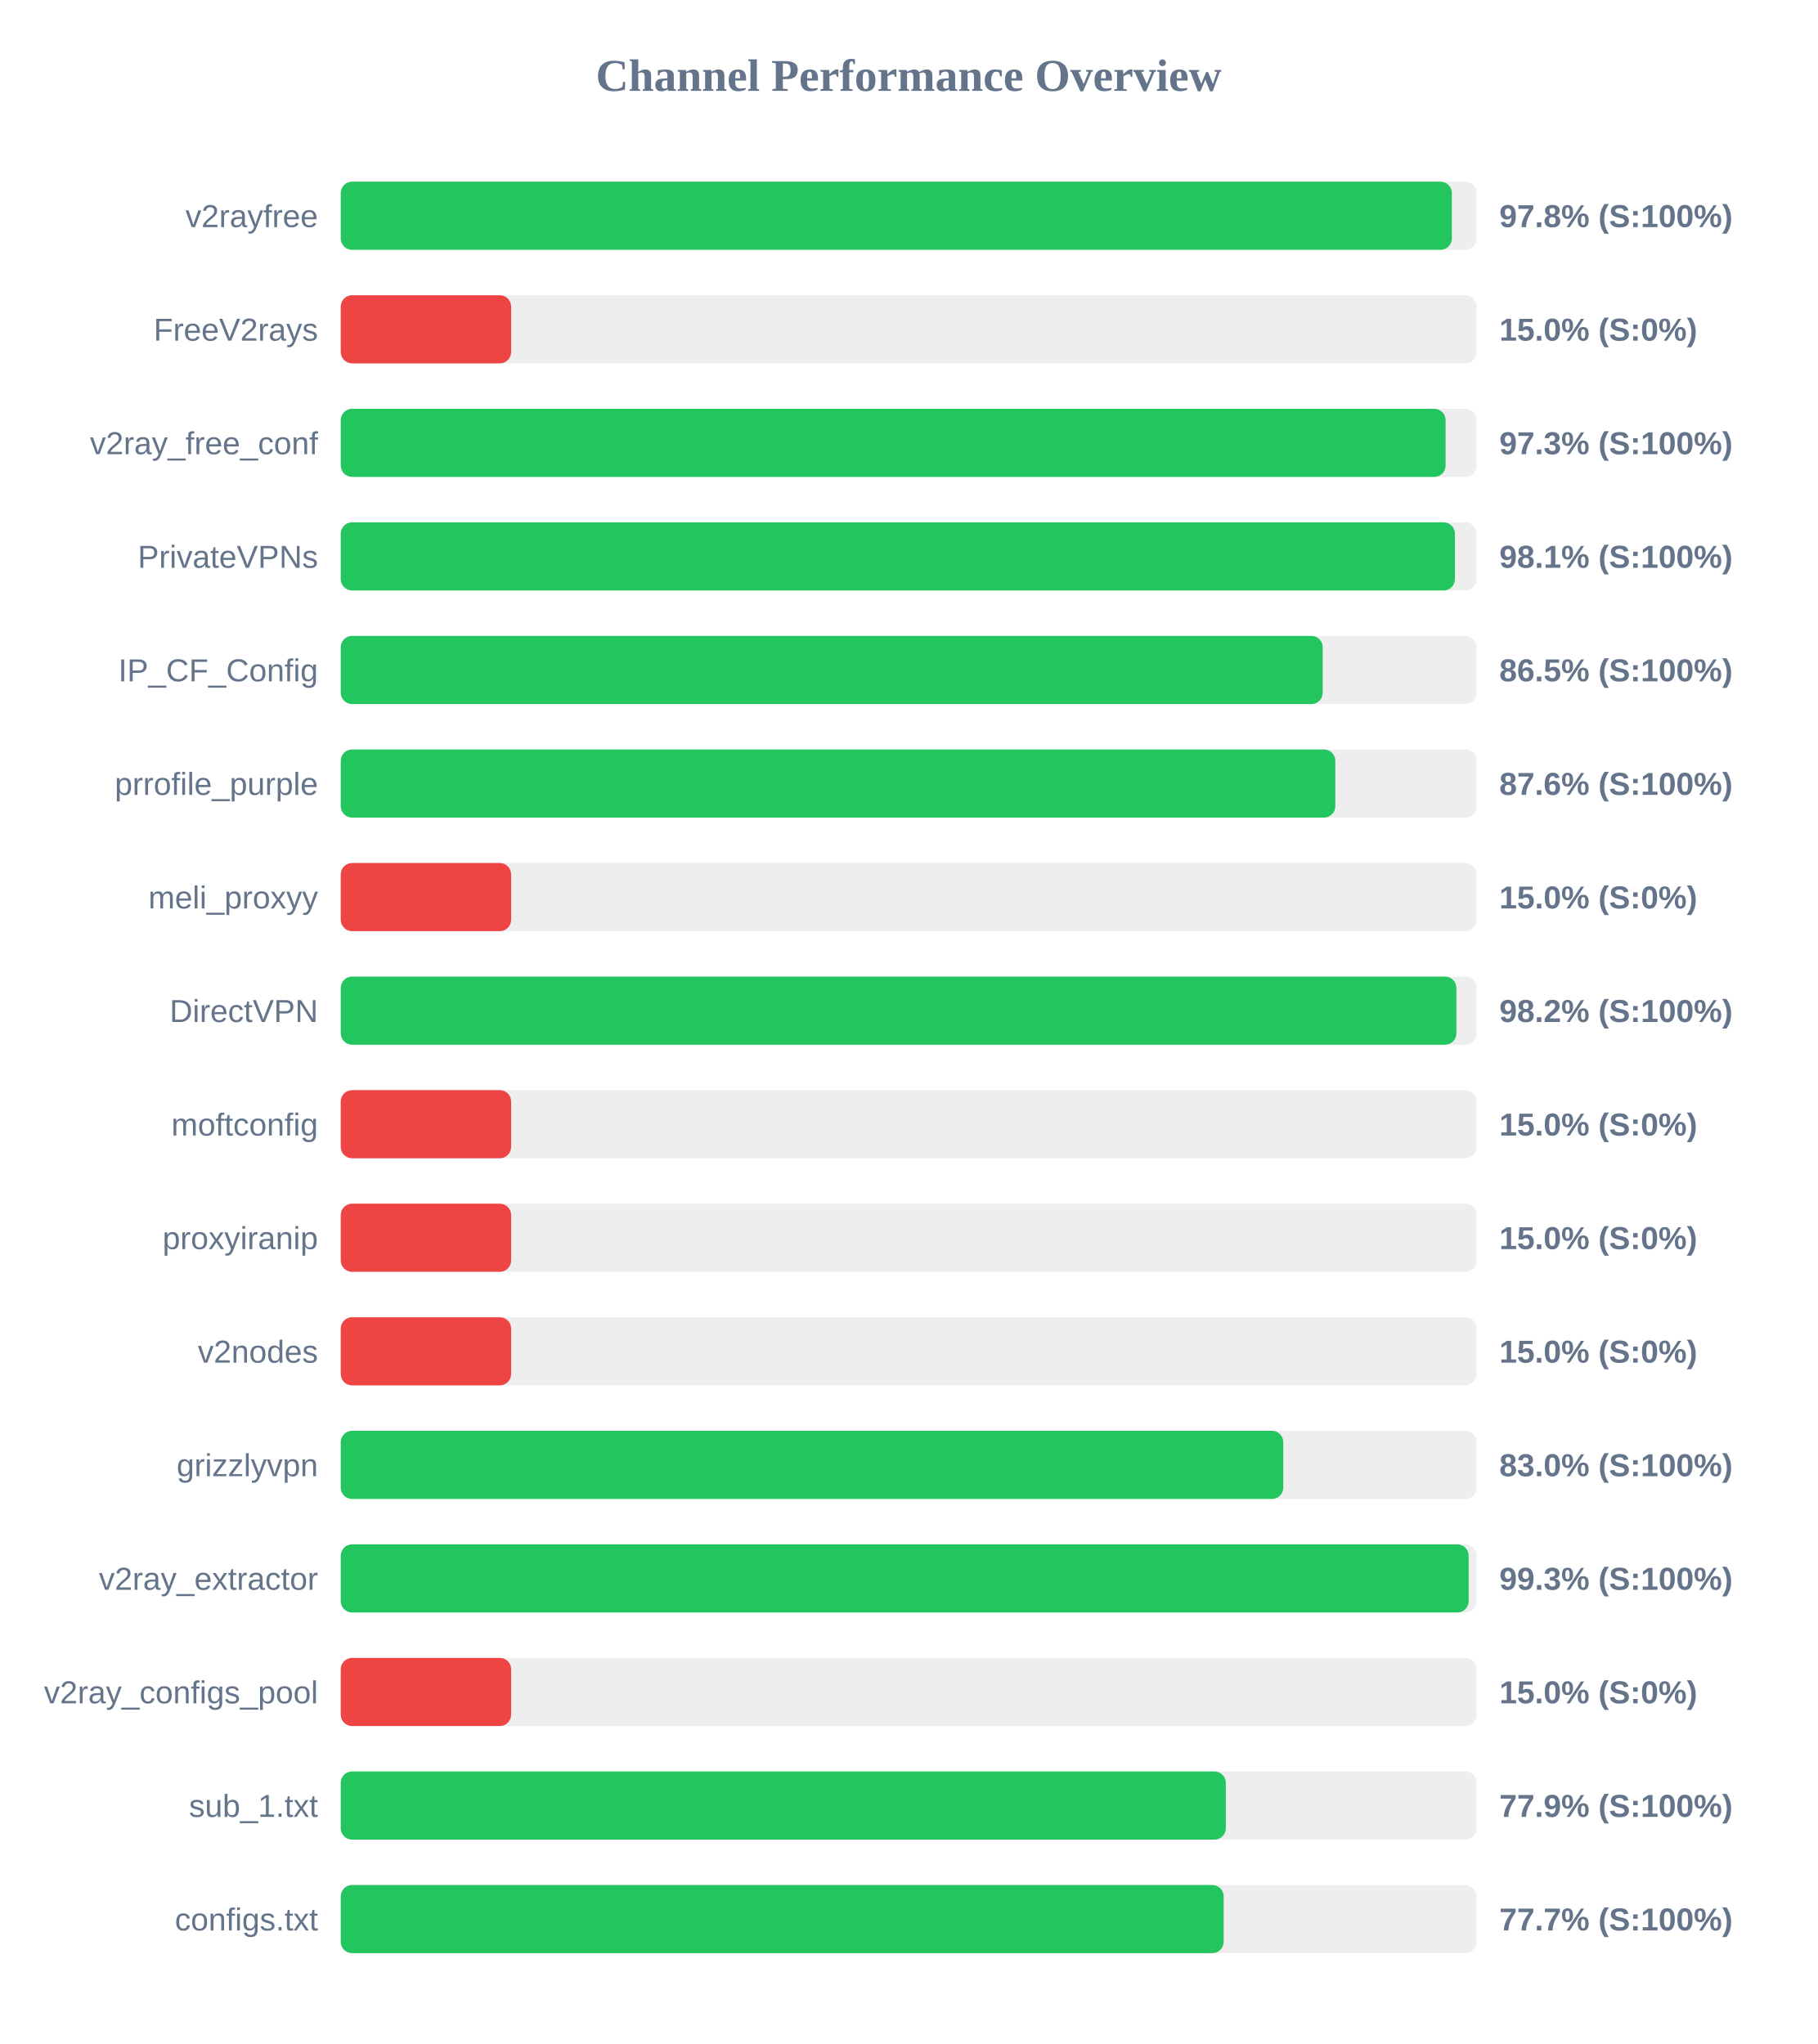
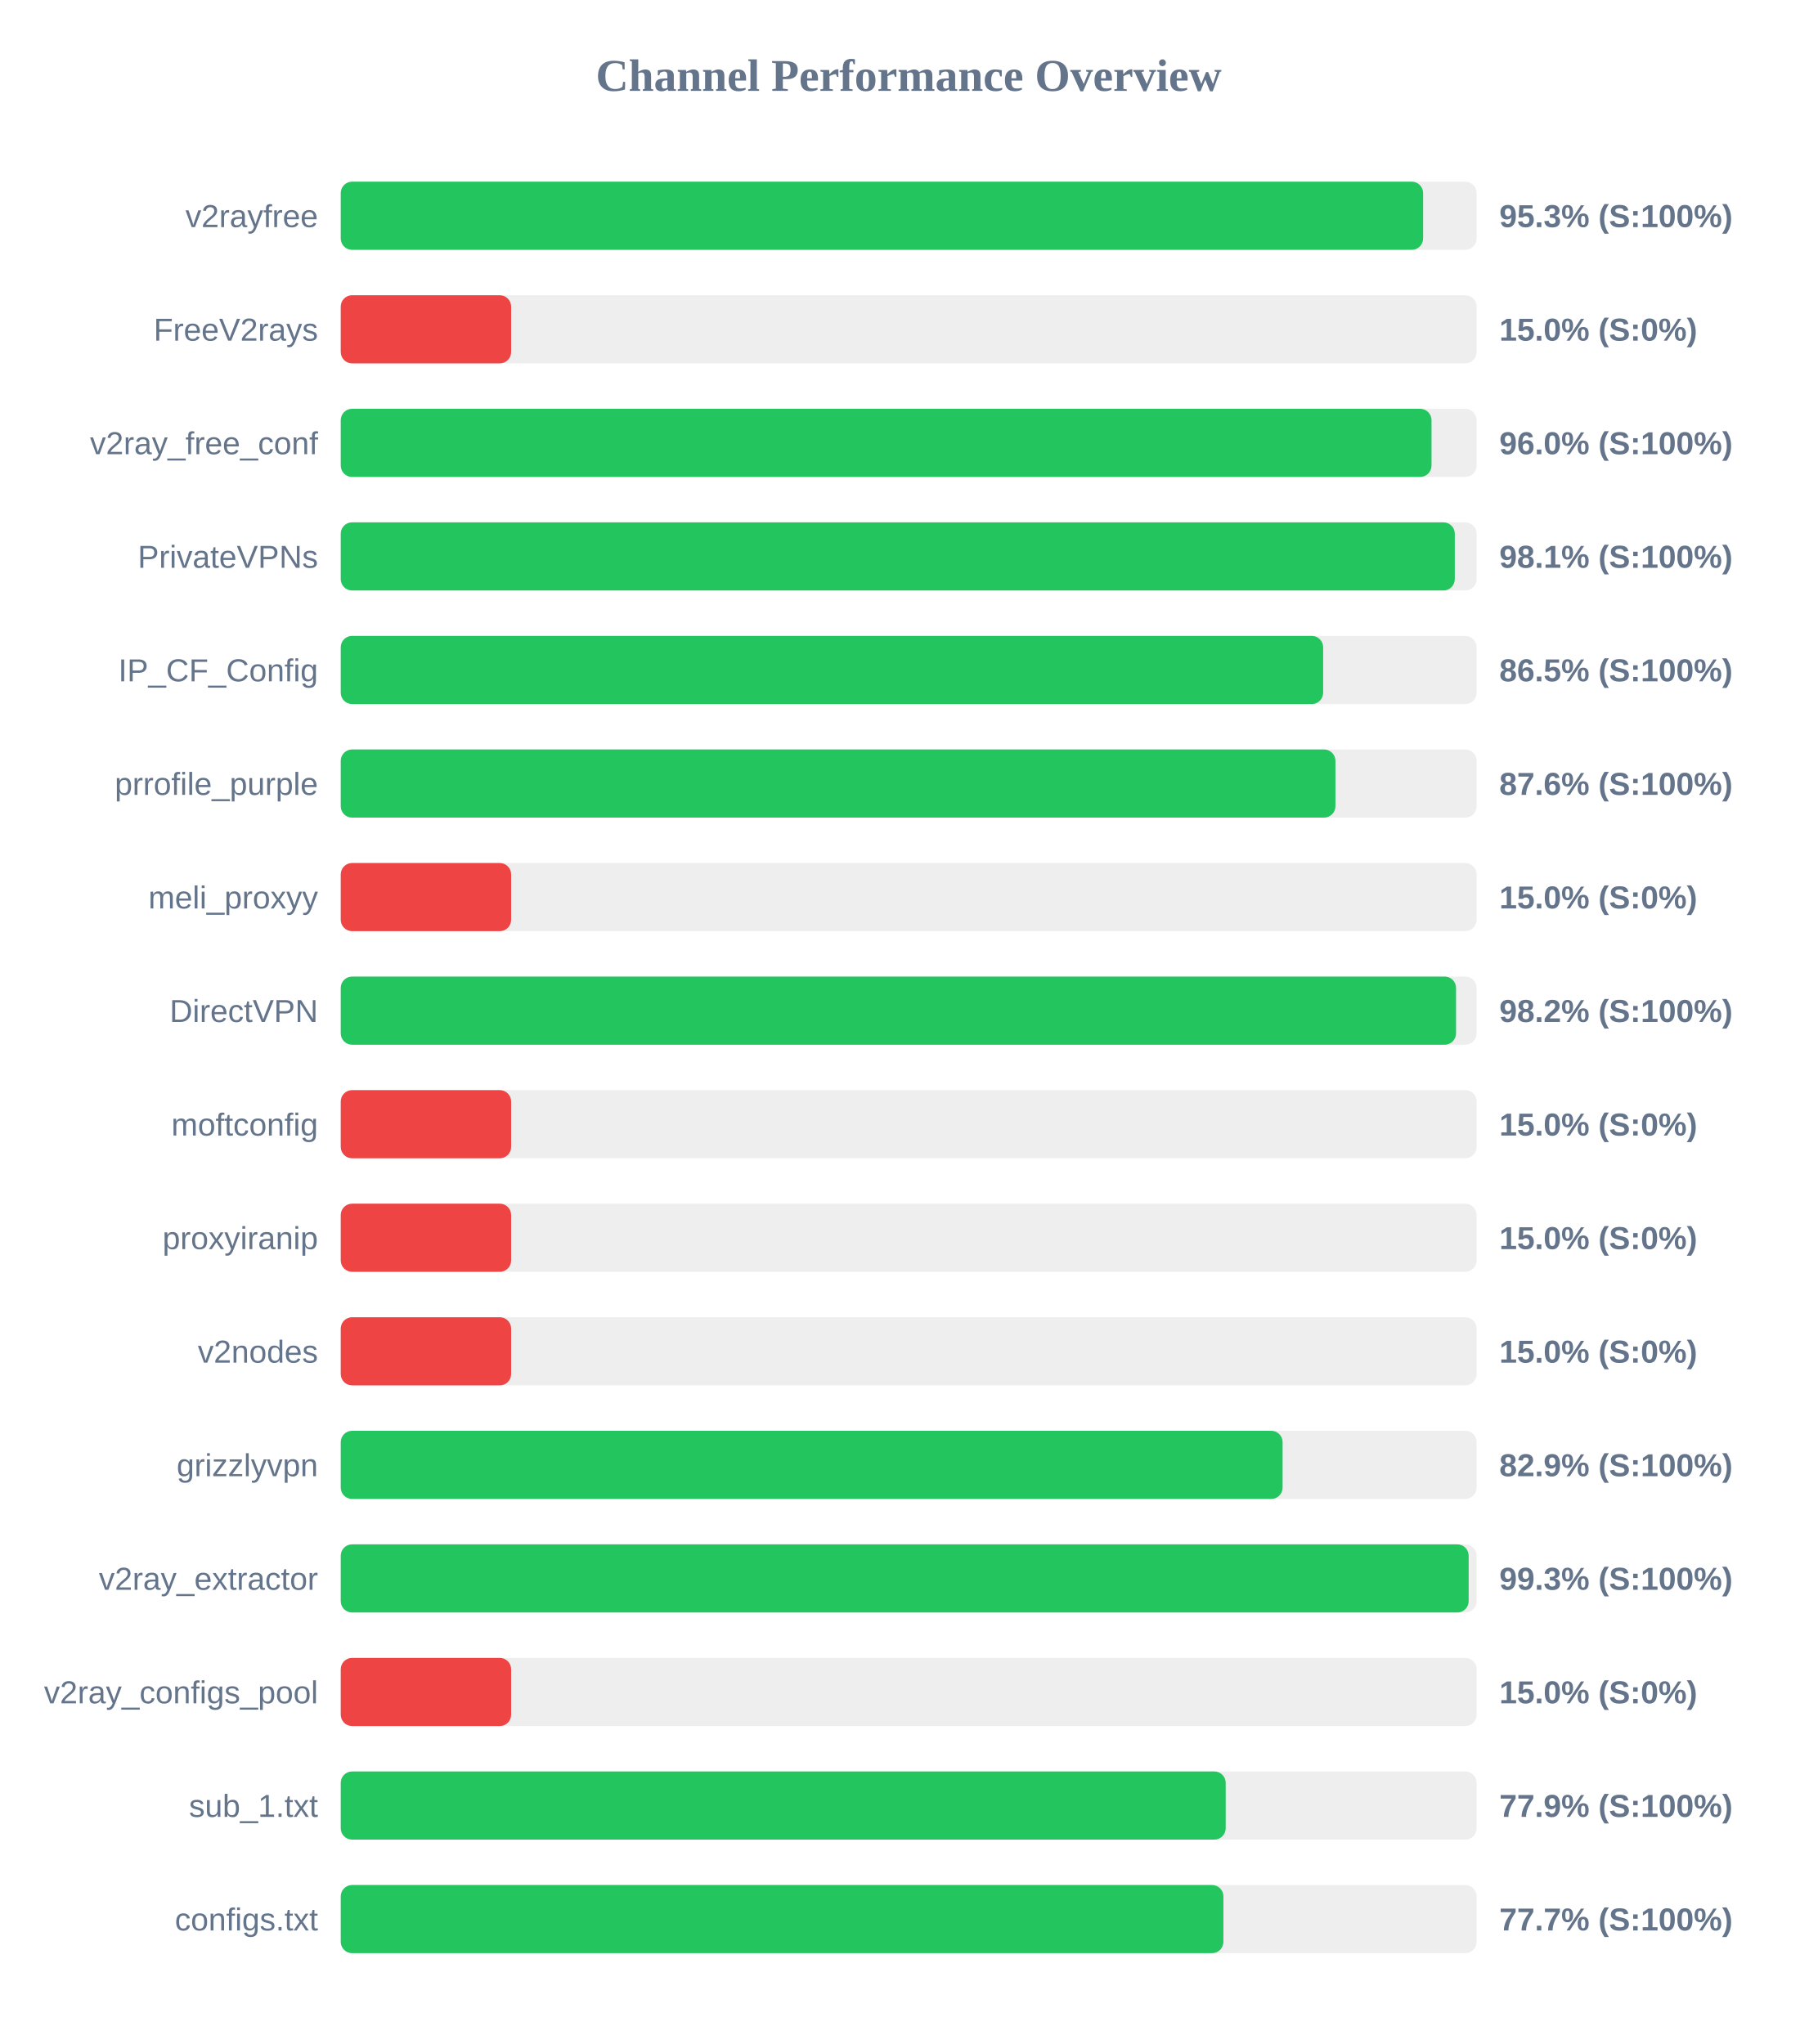
<svg xmlns="http://www.w3.org/2000/svg" width="800" height="900" version="1.1">
  <style>
        .row { font: 14px Arial; fill: #64748b; }
        .score { font: bold 14px Arial; fill: #64748b; }
    </style>
  <text x="400" y="40" text-anchor="middle" font-size="20px" font-weight="bold" fill="#64748b">Channel Performance Overview</text>
  <rect x="150" y="80" width="500" height="30" fill="#eee" rx="5" />
-   <rect x="150" y="80" width="489.1" height="30" fill="#22c55e" rx="5" />
+   <rect x="150" y="80" width="476.45" height="30" fill="#22c55e" rx="5" />
  <text x="140" y="100" text-anchor="end" class="row">v2rayfree</text>
-   <text x="660" y="100" text-anchor="start" class="score">97.8% (S:100%)</text>
+   <text x="660" y="100" text-anchor="start" class="score">95.3% (S:100%)</text>
  <rect x="150" y="130" width="500" height="30" fill="#eee" rx="5" />
  <rect x="150" y="130" width="75.0" height="30" fill="#ef4444" rx="5" />
  <text x="140" y="150" text-anchor="end" class="row">FreeV2rays</text>
  <text x="660" y="150" text-anchor="start" class="score">15.0% (S:0%)</text>
  <rect x="150" y="180" width="500" height="30" fill="#eee" rx="5" />
-   <rect x="150" y="180" width="486.35" height="30" fill="#22c55e" rx="5" />
+   <rect x="150" y="180" width="480.15" height="30" fill="#22c55e" rx="5" />
  <text x="140" y="200" text-anchor="end" class="row">v2ray_free_conf</text>
-   <text x="660" y="200" text-anchor="start" class="score">97.3% (S:100%)</text>
+   <text x="660" y="200" text-anchor="start" class="score">96.0% (S:100%)</text>
  <rect x="150" y="230" width="500" height="30" fill="#eee" rx="5" />
-   <rect x="150" y="230" width="490.45" height="30" fill="#22c55e" rx="5" />
+   <rect x="150" y="230" width="490.4" height="30" fill="#22c55e" rx="5" />
  <text x="140" y="250" text-anchor="end" class="row">PrivateVPNs</text>
  <text x="660" y="250" text-anchor="start" class="score">98.1% (S:100%)</text>
  <rect x="150" y="280" width="500" height="30" fill="#eee" rx="5" />
-   <rect x="150" y="280" width="432.25" height="30" fill="#22c55e" rx="5" />
+   <rect x="150" y="280" width="432.45" height="30" fill="#22c55e" rx="5" />
  <text x="140" y="300" text-anchor="end" class="row">IP_CF_Config</text>
  <text x="660" y="300" text-anchor="start" class="score">86.5% (S:100%)</text>
  <rect x="150" y="330" width="500" height="30" fill="#eee" rx="5" />
-   <rect x="150" y="330" width="437.8" height="30" fill="#22c55e" rx="5" />
+   <rect x="150" y="330" width="437.85" height="30" fill="#22c55e" rx="5" />
  <text x="140" y="350" text-anchor="end" class="row">prrofile_purple</text>
  <text x="660" y="350" text-anchor="start" class="score">87.6% (S:100%)</text>
  <rect x="150" y="380" width="500" height="30" fill="#eee" rx="5" />
  <rect x="150" y="380" width="75.0" height="30" fill="#ef4444" rx="5" />
  <text x="140" y="400" text-anchor="end" class="row">meli_proxyy</text>
  <text x="660" y="400" text-anchor="start" class="score">15.0% (S:0%)</text>
  <rect x="150" y="430" width="500" height="30" fill="#eee" rx="5" />
-   <rect x="150" y="430" width="491.1" height="30" fill="#22c55e" rx="5" />
+   <rect x="150" y="430" width="490.95" height="30" fill="#22c55e" rx="5" />
  <text x="140" y="450" text-anchor="end" class="row">DirectVPN</text>
  <text x="660" y="450" text-anchor="start" class="score">98.2% (S:100%)</text>
  <rect x="150" y="480" width="500" height="30" fill="#eee" rx="5" />
  <rect x="150" y="480" width="75.0" height="30" fill="#ef4444" rx="5" />
  <text x="140" y="500" text-anchor="end" class="row">moftconfig</text>
  <text x="660" y="500" text-anchor="start" class="score">15.0% (S:0%)</text>
  <rect x="150" y="530" width="500" height="30" fill="#eee" rx="5" />
  <rect x="150" y="530" width="75.0" height="30" fill="#ef4444" rx="5" />
  <text x="140" y="550" text-anchor="end" class="row">proxyiranip</text>
  <text x="660" y="550" text-anchor="start" class="score">15.0% (S:0%)</text>
  <rect x="150" y="580" width="500" height="30" fill="#eee" rx="5" />
  <rect x="150" y="580" width="75.0" height="30" fill="#ef4444" rx="5" />
  <text x="140" y="600" text-anchor="end" class="row">v2nodes</text>
  <text x="660" y="600" text-anchor="start" class="score">15.0% (S:0%)</text>
  <rect x="150" y="630" width="500" height="30" fill="#eee" rx="5" />
-   <rect x="150" y="630" width="414.9" height="30" fill="#22c55e" rx="5" />
+   <rect x="150" y="630" width="414.6" height="30" fill="#22c55e" rx="5" />
  <text x="140" y="650" text-anchor="end" class="row">grizzlyvpn</text>
-   <text x="660" y="650" text-anchor="start" class="score">83.0% (S:100%)</text>
+   <text x="660" y="650" text-anchor="start" class="score">82.9% (S:100%)</text>
  <rect x="150" y="680" width="500" height="30" fill="#eee" rx="5" />
  <rect x="150" y="680" width="496.5" height="30" fill="#22c55e" rx="5" />
  <text x="140" y="700" text-anchor="end" class="row">v2ray_extractor</text>
  <text x="660" y="700" text-anchor="start" class="score">99.3% (S:100%)</text>
  <rect x="150" y="730" width="500" height="30" fill="#eee" rx="5" />
  <rect x="150" y="730" width="75.0" height="30" fill="#ef4444" rx="5" />
  <text x="140" y="750" text-anchor="end" class="row">v2ray_configs_pool</text>
  <text x="660" y="750" text-anchor="start" class="score">15.0% (S:0%)</text>
  <rect x="150" y="780" width="500" height="30" fill="#eee" rx="5" />
-   <rect x="150" y="780" width="389.6" height="30" fill="#22c55e" rx="5" />
+   <rect x="150" y="780" width="389.55" height="30" fill="#22c55e" rx="5" />
  <text x="140" y="800" text-anchor="end" class="row">sub_1.txt</text>
  <text x="660" y="800" text-anchor="start" class="score">77.9% (S:100%)</text>
  <rect x="150" y="830" width="500" height="30" fill="#eee" rx="5" />
-   <rect x="150" y="830" width="388.65" height="30" fill="#22c55e" rx="5" />
+   <rect x="150" y="830" width="388.55" height="30" fill="#22c55e" rx="5" />
  <text x="140" y="850" text-anchor="end" class="row">configs.txt</text>
  <text x="660" y="850" text-anchor="start" class="score">77.7% (S:100%)</text>
</svg>
